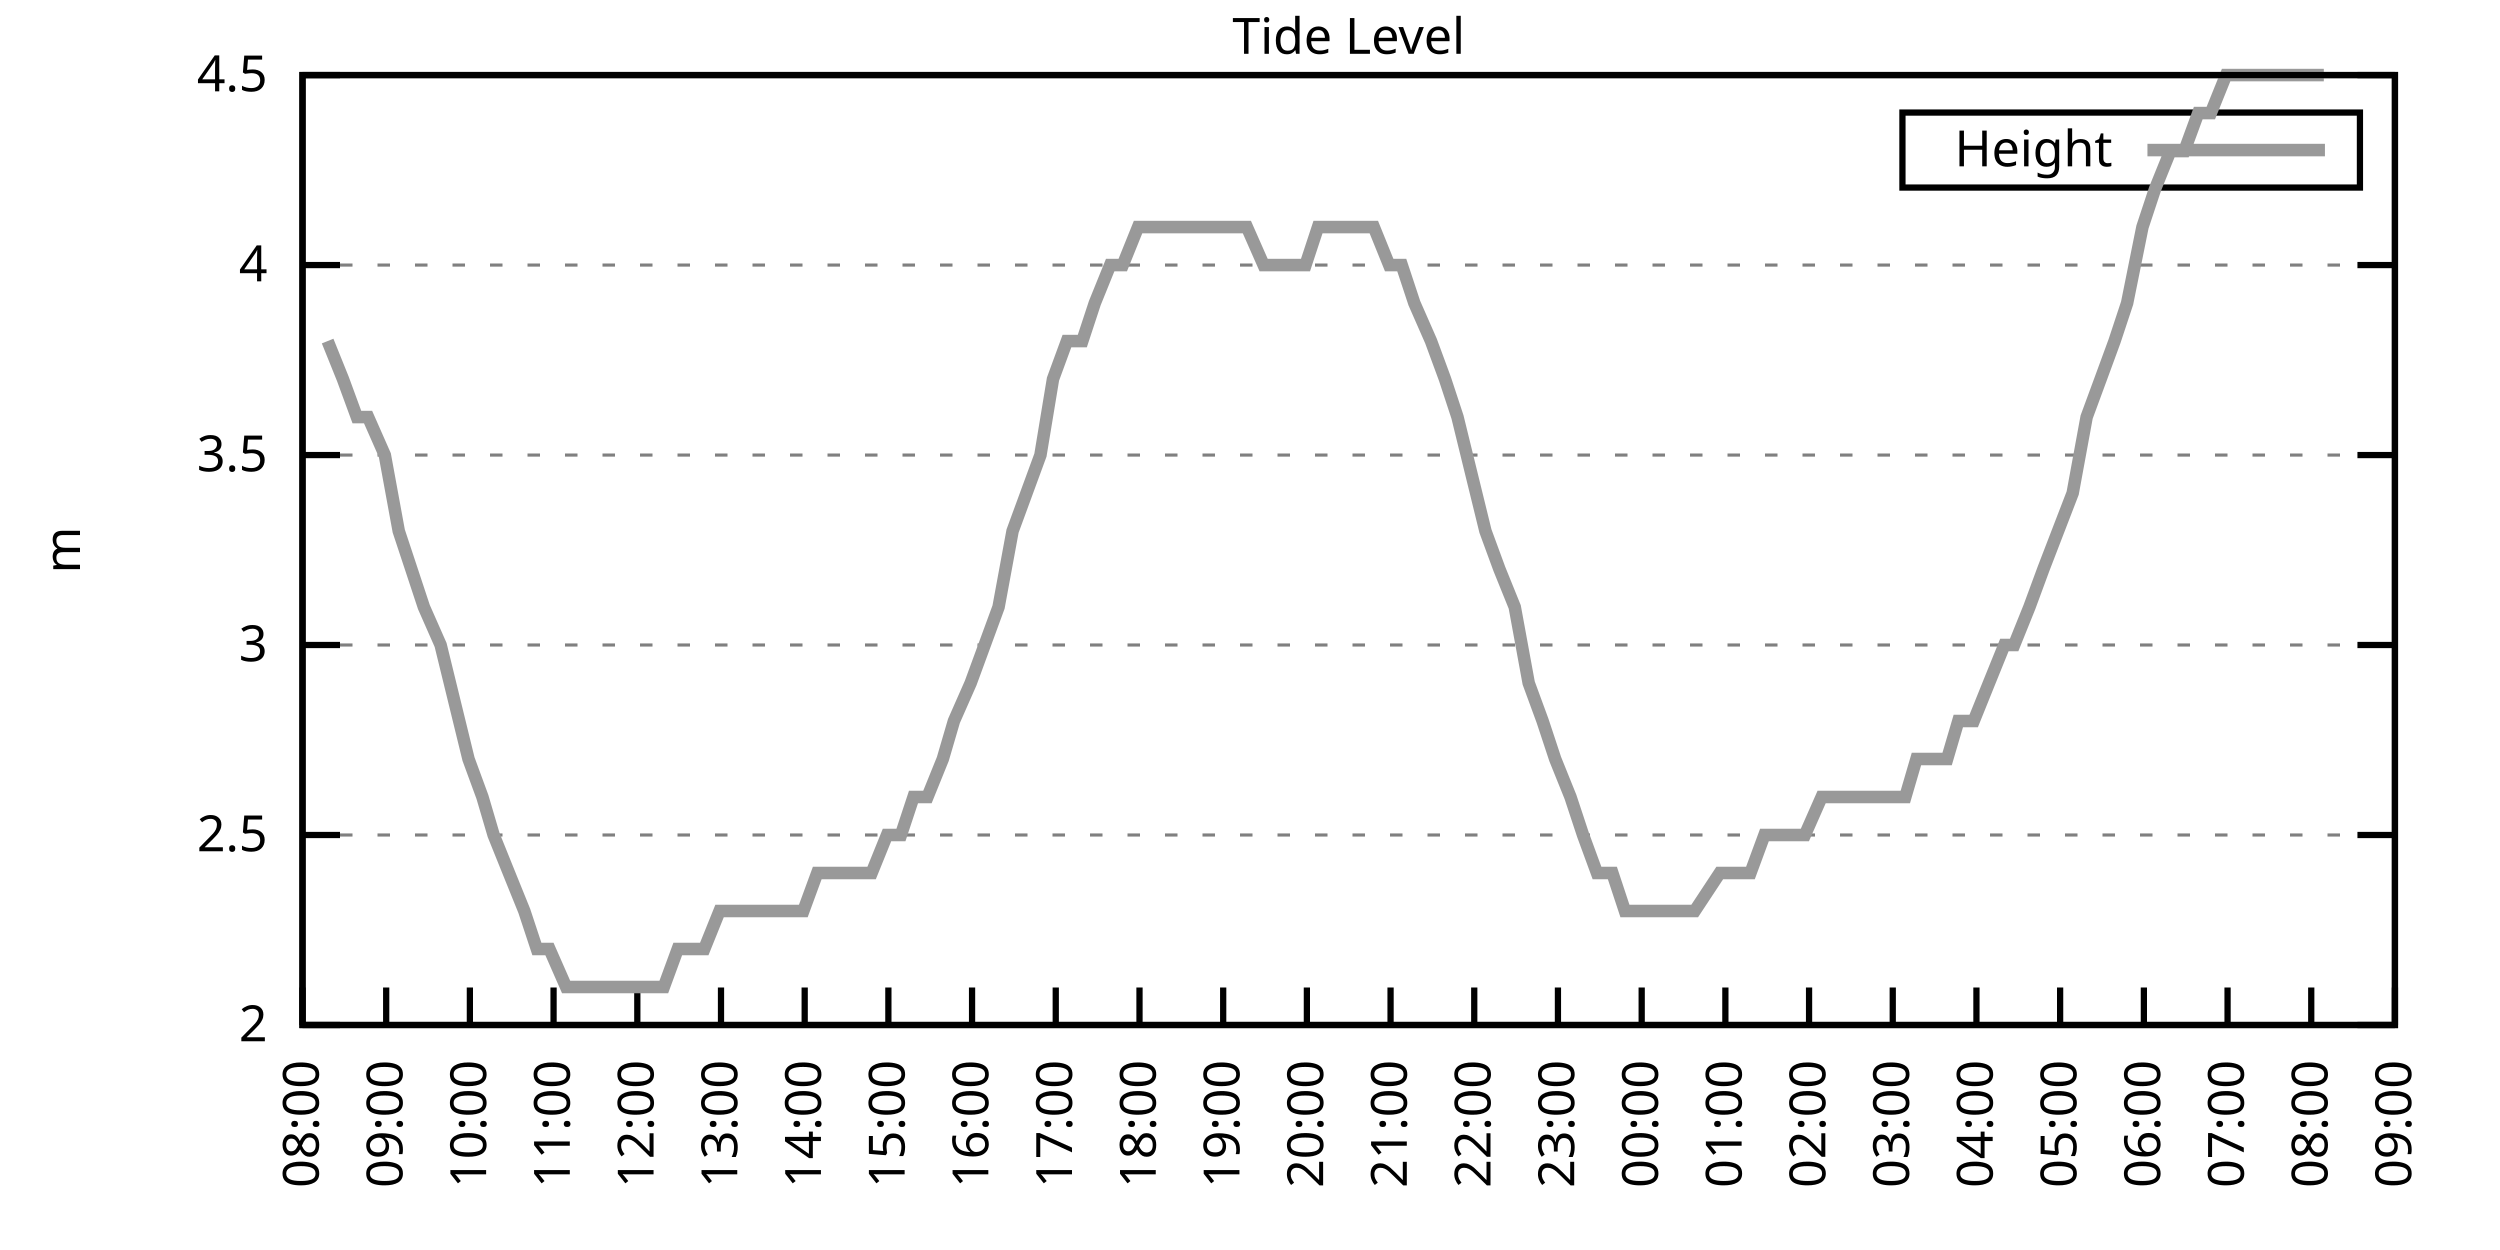
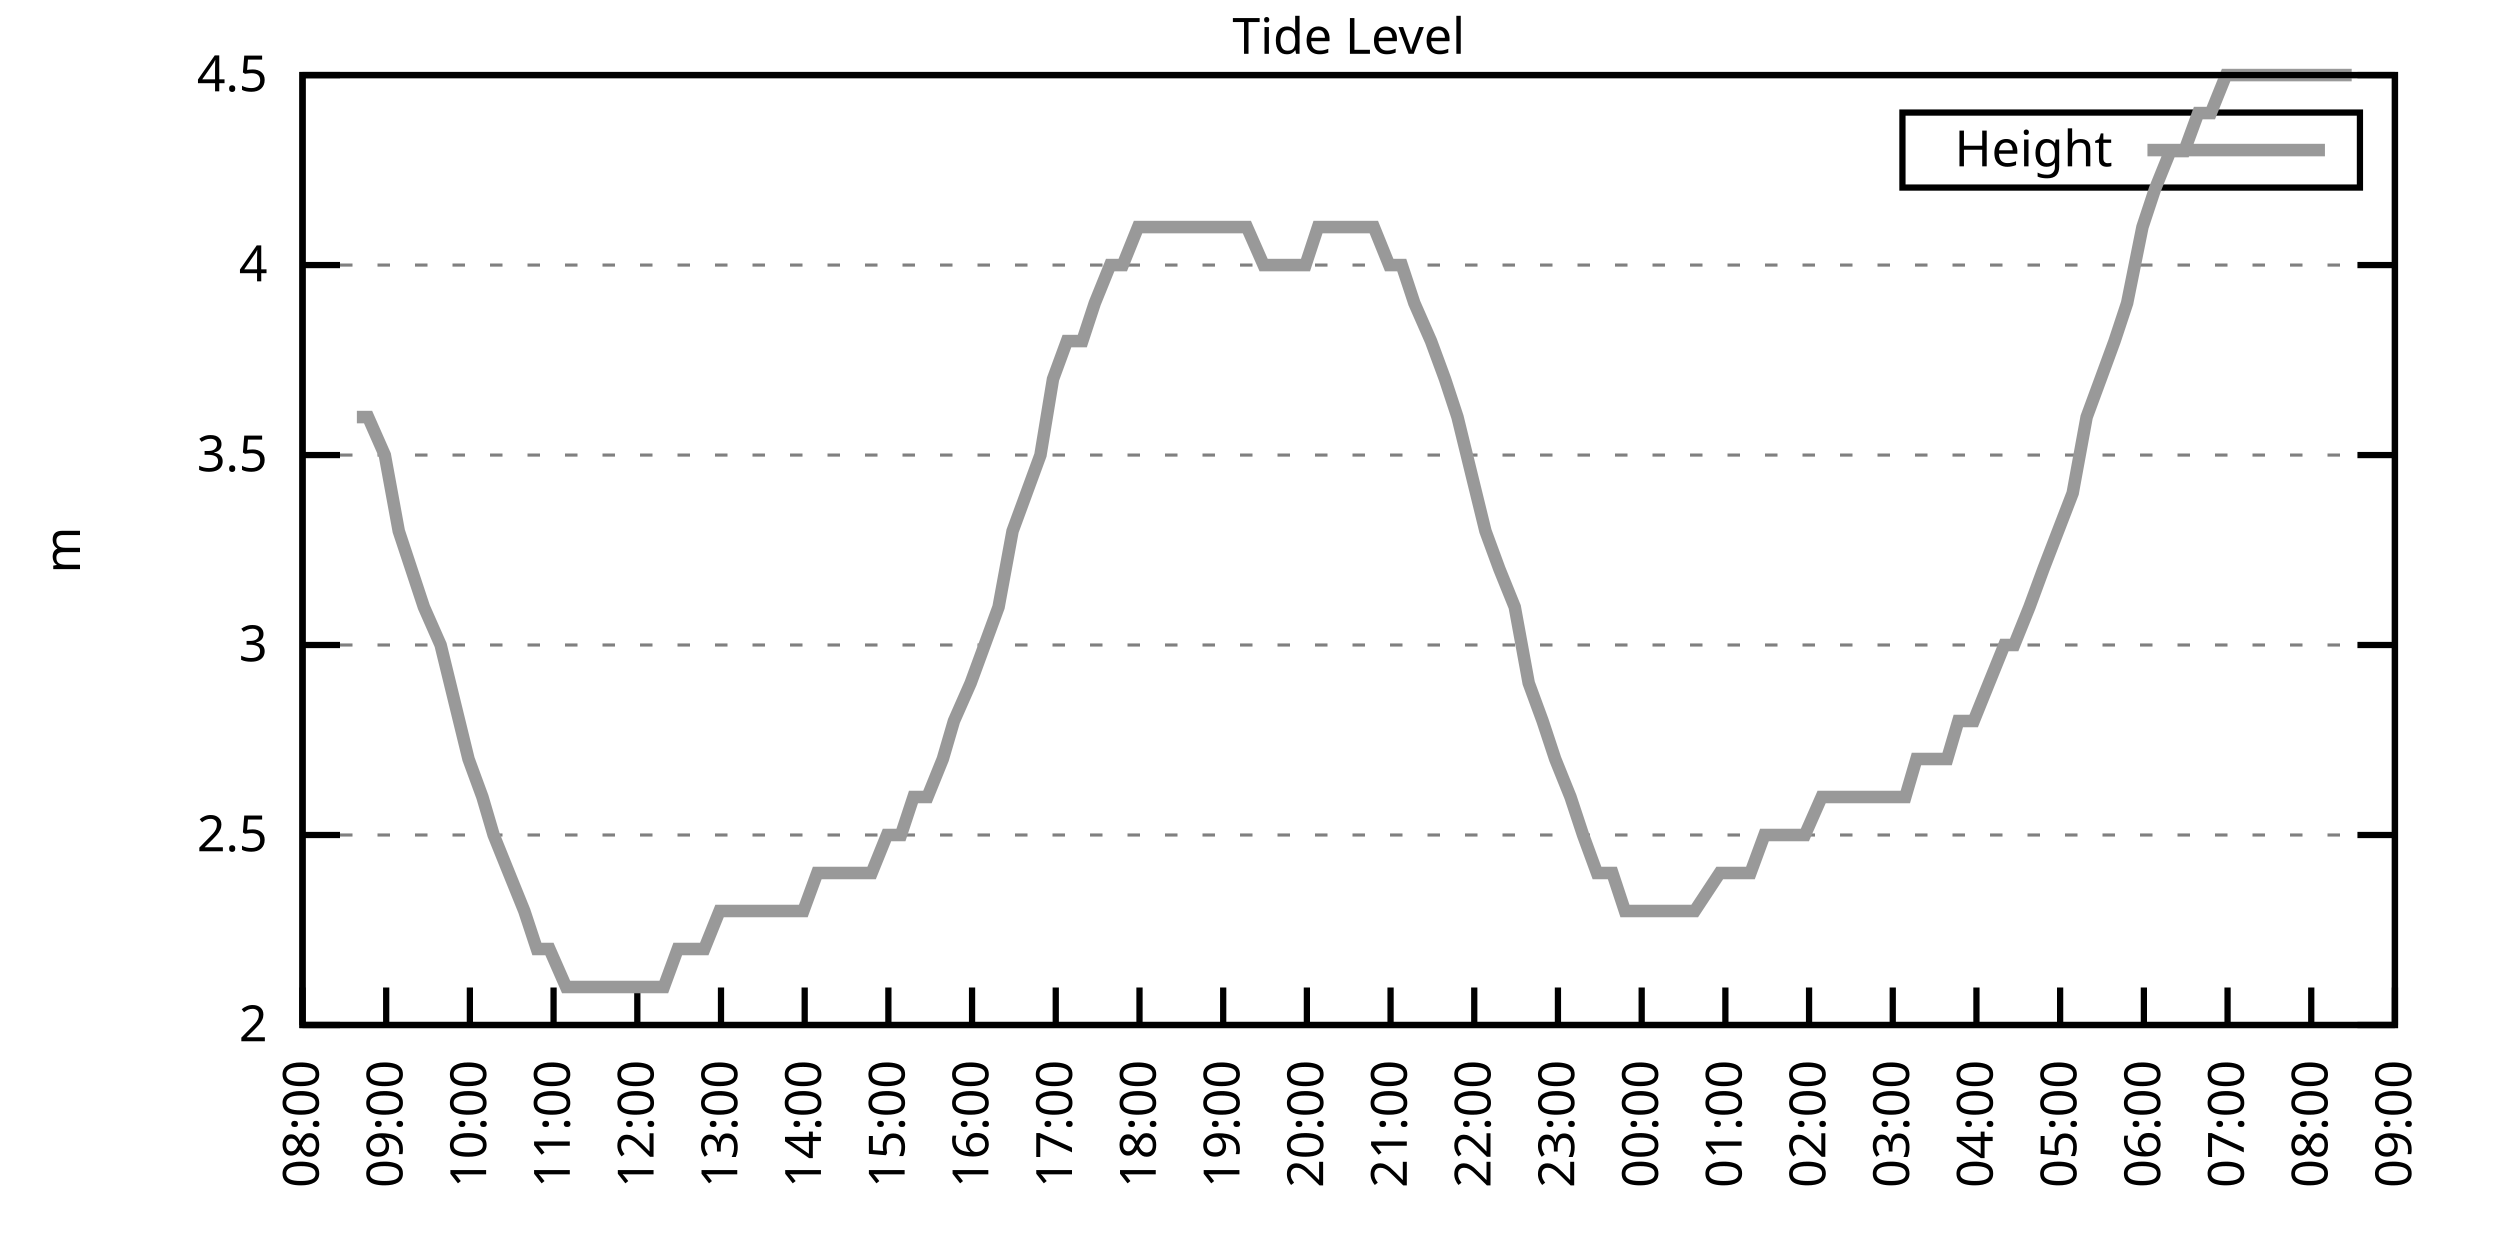
<svg xmlns="http://www.w3.org/2000/svg" xmlns:xlink="http://www.w3.org/1999/xlink" width="400" height="200" viewBox="0 0 400 200">
  <g id="gnuplot_canvas">
    <rect x="0" y="0" width="400" height="200" fill="none" />
    <defs>
      <circle id="gpDot" r="0.5" stroke-width="0.5" stroke="currentColor" />
      <path id="gpPt0" stroke-width="0.333" stroke="currentColor" d="M-1,0 h2 M0,-1 v2" />
      <path id="gpPt1" stroke-width="0.333" stroke="currentColor" d="M-1,-1 L1,1 M1,-1 L-1,1" />
      <path id="gpPt2" stroke-width="0.333" stroke="currentColor" d="M-1,0 L1,0 M0,-1 L0,1 M-1,-1 L1,1 M-1,1 L1,-1" />
      <rect id="gpPt3" stroke-width="0.333" stroke="currentColor" x="-1" y="-1" width="2" height="2" />
      <rect id="gpPt4" stroke-width="0.333" stroke="currentColor" fill="currentColor" x="-1" y="-1" width="2" height="2" />
      <circle id="gpPt5" stroke-width="0.333" stroke="currentColor" cx="0" cy="0" r="1" />
      <use xlink:href="#gpPt5" id="gpPt6" fill="currentColor" stroke="none" />
      <path id="gpPt7" stroke-width="0.333" stroke="currentColor" d="M0,-1.33 L-1.33,0.67 L1.33,0.67 z" />
      <use xlink:href="#gpPt7" id="gpPt8" fill="currentColor" stroke="none" />
      <use xlink:href="#gpPt7" id="gpPt9" stroke="currentColor" transform="rotate(180)" />
      <use xlink:href="#gpPt9" id="gpPt10" fill="currentColor" stroke="none" />
      <use xlink:href="#gpPt3" id="gpPt11" stroke="currentColor" transform="rotate(45)" />
      <use xlink:href="#gpPt11" id="gpPt12" fill="currentColor" stroke="none" />
      <path id="gpPt13" stroke-width="0.333" stroke="currentColor" d="M0,1.330 L1.265,0.411 L0.782,-1.067 L-0.782,-1.076 L-1.265,0.411 z" />
      <use xlink:href="#gpPt13" id="gpPt14" fill="currentColor" stroke="none" />
      <filter id="textbox" filterUnits="objectBoundingBox" x="0" y="0" height="1" width="1">
        <feFlood flood-color="white" flood-opacity="1" result="bgnd" />
        <feComposite in="SourceGraphic" in2="bgnd" operator="atop" />
      </filter>
      <filter id="greybox" filterUnits="objectBoundingBox" x="0" y="0" height="1" width="1">
        <feFlood flood-color="lightgrey" flood-opacity="1" result="grey" />
        <feComposite in="SourceGraphic" in2="grey" operator="atop" />
      </filter>
    </defs>
    <g fill="none" color="white" stroke="currentColor" stroke-width="1.00" stroke-linecap="butt" stroke-linejoin="miter">
</g>
    <g fill="none" color="black" stroke="currentColor" stroke-width="1.00" stroke-linecap="butt" stroke-linejoin="miter">
      <g stroke="none" shape-rendering="crispEdges">
        <polygon fill="rgb(255, 255, 255)" points="48.40,164.00 383.18,164.00 383.18,12.02 48.40,12.02 " />
      </g>
    </g>
    <g fill="none" color="black" stroke="currentColor" stroke-width="1.00" stroke-linecap="butt" stroke-linejoin="miter">
</g>
    <g fill="none" color="black" stroke="black" stroke-width="0.50" stroke-linecap="butt" stroke-linejoin="miter">
</g>
    <g fill="none" color="gray" stroke="currentColor" stroke-width="0.50" stroke-linecap="butt" stroke-linejoin="miter">
      <path stroke="gray" stroke-dasharray="2,4" class="gridline" d="M48.40,164.00 L383.19,164.00  " />
    </g>
    <g fill="none" color="gray" stroke="gray" stroke-width="1.00" stroke-linecap="butt" stroke-linejoin="miter">
</g>
    <g fill="none" color="black" stroke="currentColor" stroke-width="1.00" stroke-linecap="butt" stroke-linejoin="miter">
      <path stroke="black" d="M48.40,164.00 L54.40,164.00 M383.19,164.00 L377.19,164.00  " />
      <g transform="translate(42.80,166.60)" stroke="none" fill="black" font-family="Sans" font-size="8.00" text-anchor="end">
        <text>
          <tspan font-family="Sans"> 2</tspan>
        </text>
      </g>
    </g>
    <g fill="none" color="black" stroke="currentColor" stroke-width="1.00" stroke-linecap="butt" stroke-linejoin="miter">
</g>
    <g fill="none" color="black" stroke="black" stroke-width="0.50" stroke-linecap="butt" stroke-linejoin="miter">
</g>
    <g fill="none" color="gray" stroke="currentColor" stroke-width="0.50" stroke-linecap="butt" stroke-linejoin="miter">
      <path stroke="gray" stroke-dasharray="2,4" class="gridline" d="M48.40,133.60 L383.19,133.60  " />
    </g>
    <g fill="none" color="gray" stroke="gray" stroke-width="1.00" stroke-linecap="butt" stroke-linejoin="miter">
</g>
    <g fill="none" color="black" stroke="currentColor" stroke-width="1.00" stroke-linecap="butt" stroke-linejoin="miter">
      <path stroke="black" d="M48.40,133.60 L54.40,133.60 M383.19,133.60 L377.19,133.60  " />
      <g transform="translate(42.80,136.20)" stroke="none" fill="black" font-family="Sans" font-size="8.00" text-anchor="end">
        <text>
          <tspan font-family="Sans"> 2.5</tspan>
        </text>
      </g>
    </g>
    <g fill="none" color="black" stroke="currentColor" stroke-width="1.00" stroke-linecap="butt" stroke-linejoin="miter">
</g>
    <g fill="none" color="black" stroke="black" stroke-width="0.50" stroke-linecap="butt" stroke-linejoin="miter">
</g>
    <g fill="none" color="gray" stroke="currentColor" stroke-width="0.50" stroke-linecap="butt" stroke-linejoin="miter">
      <path stroke="gray" stroke-dasharray="2,4" class="gridline" d="M48.40,103.20 L383.19,103.20  " />
    </g>
    <g fill="none" color="gray" stroke="gray" stroke-width="1.00" stroke-linecap="butt" stroke-linejoin="miter">
</g>
    <g fill="none" color="black" stroke="currentColor" stroke-width="1.00" stroke-linecap="butt" stroke-linejoin="miter">
      <path stroke="black" d="M48.40,103.20 L54.40,103.20 M383.19,103.20 L377.19,103.20  " />
      <g transform="translate(42.80,105.80)" stroke="none" fill="black" font-family="Sans" font-size="8.00" text-anchor="end">
        <text>
          <tspan font-family="Sans"> 3</tspan>
        </text>
      </g>
    </g>
    <g fill="none" color="black" stroke="currentColor" stroke-width="1.00" stroke-linecap="butt" stroke-linejoin="miter">
</g>
    <g fill="none" color="black" stroke="black" stroke-width="0.50" stroke-linecap="butt" stroke-linejoin="miter">
</g>
    <g fill="none" color="gray" stroke="currentColor" stroke-width="0.50" stroke-linecap="butt" stroke-linejoin="miter">
      <path stroke="gray" stroke-dasharray="2,4" class="gridline" d="M48.40,72.81 L383.19,72.81  " />
    </g>
    <g fill="none" color="gray" stroke="gray" stroke-width="1.00" stroke-linecap="butt" stroke-linejoin="miter">
</g>
    <g fill="none" color="black" stroke="currentColor" stroke-width="1.00" stroke-linecap="butt" stroke-linejoin="miter">
      <path stroke="black" d="M48.40,72.81 L54.40,72.81 M383.19,72.81 L377.19,72.81  " />
      <g transform="translate(42.80,75.41)" stroke="none" fill="black" font-family="Sans" font-size="8.00" text-anchor="end">
        <text>
          <tspan font-family="Sans"> 3.5</tspan>
        </text>
      </g>
    </g>
    <g fill="none" color="black" stroke="currentColor" stroke-width="1.00" stroke-linecap="butt" stroke-linejoin="miter">
</g>
    <g fill="none" color="black" stroke="black" stroke-width="0.50" stroke-linecap="butt" stroke-linejoin="miter">
</g>
    <g fill="none" color="gray" stroke="currentColor" stroke-width="0.50" stroke-linecap="butt" stroke-linejoin="miter">
      <path stroke="gray" stroke-dasharray="2,4" class="gridline" d="M48.40,42.41 L383.19,42.41  " />
    </g>
    <g fill="none" color="gray" stroke="gray" stroke-width="1.00" stroke-linecap="butt" stroke-linejoin="miter">
</g>
    <g fill="none" color="black" stroke="currentColor" stroke-width="1.00" stroke-linecap="butt" stroke-linejoin="miter">
      <path stroke="black" d="M48.40,42.41 L54.40,42.41 M383.19,42.41 L377.19,42.41  " />
      <g transform="translate(42.80,45.01)" stroke="none" fill="black" font-family="Sans" font-size="8.00" text-anchor="end">
        <text>
          <tspan font-family="Sans"> 4</tspan>
        </text>
      </g>
    </g>
    <g fill="none" color="black" stroke="currentColor" stroke-width="1.00" stroke-linecap="butt" stroke-linejoin="miter">
</g>
    <g fill="none" color="black" stroke="black" stroke-width="0.50" stroke-linecap="butt" stroke-linejoin="miter">
</g>
    <g fill="none" color="gray" stroke="currentColor" stroke-width="0.50" stroke-linecap="butt" stroke-linejoin="miter">
      <path stroke="gray" stroke-dasharray="2,4" class="gridline" d="M48.40,12.01 L383.19,12.01  " />
    </g>
    <g fill="none" color="gray" stroke="gray" stroke-width="1.00" stroke-linecap="butt" stroke-linejoin="miter">
</g>
    <g fill="none" color="black" stroke="currentColor" stroke-width="1.00" stroke-linecap="butt" stroke-linejoin="miter">
      <path stroke="black" d="M48.40,12.01 L54.40,12.01 M383.19,12.01 L377.19,12.01  " />
      <g transform="translate(42.80,14.61)" stroke="none" fill="black" font-family="Sans" font-size="8.00" text-anchor="end">
        <text>
          <tspan font-family="Sans"> 4.5</tspan>
        </text>
      </g>
    </g>
    <g fill="none" color="black" stroke="currentColor" stroke-width="1.00" stroke-linecap="butt" stroke-linejoin="miter">
      <path stroke="black" d="M48.40,164.00 L48.40,158.00  " />
      <g transform="translate(51.00,169.60) rotate(270.00)" stroke="none" fill="black" font-family="Sans" font-size="8.00" text-anchor="end">
        <text>
          <tspan font-family="Sans">08:00</tspan>
        </text>
      </g>
    </g>
    <g fill="none" color="black" stroke="currentColor" stroke-width="1.00" stroke-linecap="butt" stroke-linejoin="miter">
      <path stroke="black" d="M61.79,164.00 L61.79,158.00  " />
      <g transform="translate(64.39,169.60) rotate(270.00)" stroke="none" fill="black" font-family="Sans" font-size="8.00" text-anchor="end">
        <text>
          <tspan font-family="Sans">09:00</tspan>
        </text>
      </g>
    </g>
    <g fill="none" color="black" stroke="currentColor" stroke-width="1.00" stroke-linecap="butt" stroke-linejoin="miter">
      <path stroke="black" d="M75.18,164.00 L75.18,158.00  " />
      <g transform="translate(77.78,169.60) rotate(270.00)" stroke="none" fill="black" font-family="Sans" font-size="8.00" text-anchor="end">
        <text>
          <tspan font-family="Sans">10:00</tspan>
        </text>
      </g>
    </g>
    <g fill="none" color="black" stroke="currentColor" stroke-width="1.00" stroke-linecap="butt" stroke-linejoin="miter">
      <path stroke="black" d="M88.57,164.00 L88.57,158.00  " />
      <g transform="translate(91.17,169.60) rotate(270.00)" stroke="none" fill="black" font-family="Sans" font-size="8.00" text-anchor="end">
        <text>
          <tspan font-family="Sans">11:00</tspan>
        </text>
      </g>
    </g>
    <g fill="none" color="black" stroke="currentColor" stroke-width="1.00" stroke-linecap="butt" stroke-linejoin="miter">
      <path stroke="black" d="M101.97,164.00 L101.97,158.00  " />
      <g transform="translate(104.57,169.60) rotate(270.00)" stroke="none" fill="black" font-family="Sans" font-size="8.00" text-anchor="end">
        <text>
          <tspan font-family="Sans">12:00</tspan>
        </text>
      </g>
    </g>
    <g fill="none" color="black" stroke="currentColor" stroke-width="1.00" stroke-linecap="butt" stroke-linejoin="miter">
      <path stroke="black" d="M115.36,164.00 L115.36,158.00  " />
      <g transform="translate(117.96,169.60) rotate(270.00)" stroke="none" fill="black" font-family="Sans" font-size="8.00" text-anchor="end">
        <text>
          <tspan font-family="Sans">13:00</tspan>
        </text>
      </g>
    </g>
    <g fill="none" color="black" stroke="currentColor" stroke-width="1.00" stroke-linecap="butt" stroke-linejoin="miter">
      <path stroke="black" d="M128.75,164.00 L128.75,158.00  " />
      <g transform="translate(131.35,169.60) rotate(270.00)" stroke="none" fill="black" font-family="Sans" font-size="8.00" text-anchor="end">
        <text>
          <tspan font-family="Sans">14:00</tspan>
        </text>
      </g>
    </g>
    <g fill="none" color="black" stroke="currentColor" stroke-width="1.00" stroke-linecap="butt" stroke-linejoin="miter">
      <path stroke="black" d="M142.14,164.00 L142.14,158.00  " />
      <g transform="translate(144.74,169.60) rotate(270.00)" stroke="none" fill="black" font-family="Sans" font-size="8.00" text-anchor="end">
        <text>
          <tspan font-family="Sans">15:00</tspan>
        </text>
      </g>
    </g>
    <g fill="none" color="black" stroke="currentColor" stroke-width="1.00" stroke-linecap="butt" stroke-linejoin="miter">
      <path stroke="black" d="M155.53,164.00 L155.53,158.00  " />
      <g transform="translate(158.13,169.60) rotate(270.00)" stroke="none" fill="black" font-family="Sans" font-size="8.00" text-anchor="end">
        <text>
          <tspan font-family="Sans">16:00</tspan>
        </text>
      </g>
    </g>
    <g fill="none" color="black" stroke="currentColor" stroke-width="1.00" stroke-linecap="butt" stroke-linejoin="miter">
      <path stroke="black" d="M168.92,164.00 L168.92,158.00  " />
      <g transform="translate(171.52,169.60) rotate(270.00)" stroke="none" fill="black" font-family="Sans" font-size="8.00" text-anchor="end">
        <text>
          <tspan font-family="Sans">17:00</tspan>
        </text>
      </g>
    </g>
    <g fill="none" color="black" stroke="currentColor" stroke-width="1.00" stroke-linecap="butt" stroke-linejoin="miter">
      <path stroke="black" d="M182.32,164.00 L182.32,158.00  " />
      <g transform="translate(184.92,169.60) rotate(270.00)" stroke="none" fill="black" font-family="Sans" font-size="8.00" text-anchor="end">
        <text>
          <tspan font-family="Sans">18:00</tspan>
        </text>
      </g>
    </g>
    <g fill="none" color="black" stroke="currentColor" stroke-width="1.00" stroke-linecap="butt" stroke-linejoin="miter">
      <path stroke="black" d="M195.71,164.00 L195.71,158.00  " />
      <g transform="translate(198.31,169.60) rotate(270.00)" stroke="none" fill="black" font-family="Sans" font-size="8.00" text-anchor="end">
        <text>
          <tspan font-family="Sans">19:00</tspan>
        </text>
      </g>
    </g>
    <g fill="none" color="black" stroke="currentColor" stroke-width="1.00" stroke-linecap="butt" stroke-linejoin="miter">
      <path stroke="black" d="M209.10,164.00 L209.10,158.00  " />
      <g transform="translate(211.70,169.60) rotate(270.00)" stroke="none" fill="black" font-family="Sans" font-size="8.00" text-anchor="end">
        <text>
          <tspan font-family="Sans">20:00</tspan>
        </text>
      </g>
    </g>
    <g fill="none" color="black" stroke="currentColor" stroke-width="1.00" stroke-linecap="butt" stroke-linejoin="miter">
      <path stroke="black" d="M222.49,164.00 L222.49,158.00  " />
      <g transform="translate(225.09,169.60) rotate(270.00)" stroke="none" fill="black" font-family="Sans" font-size="8.00" text-anchor="end">
        <text>
          <tspan font-family="Sans">21:00</tspan>
        </text>
      </g>
    </g>
    <g fill="none" color="black" stroke="currentColor" stroke-width="1.00" stroke-linecap="butt" stroke-linejoin="miter">
      <path stroke="black" d="M235.88,164.00 L235.88,158.00  " />
      <g transform="translate(238.48,169.60) rotate(270.00)" stroke="none" fill="black" font-family="Sans" font-size="8.00" text-anchor="end">
        <text>
          <tspan font-family="Sans">22:00</tspan>
        </text>
      </g>
    </g>
    <g fill="none" color="black" stroke="currentColor" stroke-width="1.00" stroke-linecap="butt" stroke-linejoin="miter">
      <path stroke="black" d="M249.27,164.00 L249.27,158.00  " />
      <g transform="translate(251.87,169.60) rotate(270.00)" stroke="none" fill="black" font-family="Sans" font-size="8.00" text-anchor="end">
        <text>
          <tspan font-family="Sans">23:00</tspan>
        </text>
      </g>
    </g>
    <g fill="none" color="black" stroke="currentColor" stroke-width="1.00" stroke-linecap="butt" stroke-linejoin="miter">
      <path stroke="black" d="M262.67,164.00 L262.67,158.00  " />
      <g transform="translate(265.27,169.60) rotate(270.00)" stroke="none" fill="black" font-family="Sans" font-size="8.00" text-anchor="end">
        <text>
          <tspan font-family="Sans">00:00</tspan>
        </text>
      </g>
    </g>
    <g fill="none" color="black" stroke="currentColor" stroke-width="1.00" stroke-linecap="butt" stroke-linejoin="miter">
      <path stroke="black" d="M276.06,164.00 L276.06,158.00  " />
      <g transform="translate(278.66,169.60) rotate(270.00)" stroke="none" fill="black" font-family="Sans" font-size="8.00" text-anchor="end">
        <text>
          <tspan font-family="Sans">01:00</tspan>
        </text>
      </g>
    </g>
    <g fill="none" color="black" stroke="currentColor" stroke-width="1.00" stroke-linecap="butt" stroke-linejoin="miter">
      <path stroke="black" d="M289.45,164.00 L289.45,158.00  " />
      <g transform="translate(292.05,169.60) rotate(270.00)" stroke="none" fill="black" font-family="Sans" font-size="8.00" text-anchor="end">
        <text>
          <tspan font-family="Sans">02:00</tspan>
        </text>
      </g>
    </g>
    <g fill="none" color="black" stroke="currentColor" stroke-width="1.00" stroke-linecap="butt" stroke-linejoin="miter">
      <path stroke="black" d="M302.84,164.00 L302.84,158.00  " />
      <g transform="translate(305.44,169.60) rotate(270.00)" stroke="none" fill="black" font-family="Sans" font-size="8.00" text-anchor="end">
        <text>
          <tspan font-family="Sans">03:00</tspan>
        </text>
      </g>
    </g>
    <g fill="none" color="black" stroke="currentColor" stroke-width="1.00" stroke-linecap="butt" stroke-linejoin="miter">
      <path stroke="black" d="M316.23,164.00 L316.23,158.00  " />
      <g transform="translate(318.83,169.60) rotate(270.00)" stroke="none" fill="black" font-family="Sans" font-size="8.00" text-anchor="end">
        <text>
          <tspan font-family="Sans">04:00</tspan>
        </text>
      </g>
    </g>
    <g fill="none" color="black" stroke="currentColor" stroke-width="1.00" stroke-linecap="butt" stroke-linejoin="miter">
      <path stroke="black" d="M329.62,164.00 L329.62,158.00  " />
      <g transform="translate(332.22,169.60) rotate(270.00)" stroke="none" fill="black" font-family="Sans" font-size="8.00" text-anchor="end">
        <text>
          <tspan font-family="Sans">05:00</tspan>
        </text>
      </g>
    </g>
    <g fill="none" color="black" stroke="currentColor" stroke-width="1.00" stroke-linecap="butt" stroke-linejoin="miter">
      <path stroke="black" d="M343.02,164.00 L343.02,158.00  " />
      <g transform="translate(345.62,169.60) rotate(270.00)" stroke="none" fill="black" font-family="Sans" font-size="8.00" text-anchor="end">
        <text>
          <tspan font-family="Sans">06:00</tspan>
        </text>
      </g>
    </g>
    <g fill="none" color="black" stroke="currentColor" stroke-width="1.00" stroke-linecap="butt" stroke-linejoin="miter">
      <path stroke="black" d="M356.41,164.00 L356.41,158.00  " />
      <g transform="translate(359.01,169.60) rotate(270.00)" stroke="none" fill="black" font-family="Sans" font-size="8.00" text-anchor="end">
        <text>
          <tspan font-family="Sans">07:00</tspan>
        </text>
      </g>
    </g>
    <g fill="none" color="black" stroke="currentColor" stroke-width="1.00" stroke-linecap="butt" stroke-linejoin="miter">
      <path stroke="black" d="M369.80,164.00 L369.80,158.00  " />
      <g transform="translate(372.40,169.60) rotate(270.00)" stroke="none" fill="black" font-family="Sans" font-size="8.00" text-anchor="end">
        <text>
          <tspan font-family="Sans">08:00</tspan>
        </text>
      </g>
    </g>
    <g fill="none" color="black" stroke="currentColor" stroke-width="1.00" stroke-linecap="butt" stroke-linejoin="miter">
      <path stroke="black" d="M383.19,164.00 L383.19,158.00  " />
      <g transform="translate(385.79,169.60) rotate(270.00)" stroke="none" fill="black" font-family="Sans" font-size="8.00" text-anchor="end">
        <text>
          <tspan font-family="Sans">09:00</tspan>
        </text>
      </g>
    </g>
    <g fill="none" color="black" stroke="currentColor" stroke-width="1.00" stroke-linecap="butt" stroke-linejoin="miter">
</g>
    <g fill="none" color="black" stroke="currentColor" stroke-width="1.00" stroke-linecap="butt" stroke-linejoin="miter">
      <path stroke="black" d="M48.40,12.01 L48.40,164.00 L383.19,164.00 L383.19,12.01 L48.40,12.01 Z  " />
    </g>
    <g fill="none" color="black" stroke="currentColor" stroke-width="1.00" stroke-linecap="butt" stroke-linejoin="miter">
</g>
    <g fill="none" color="black" stroke="currentColor" stroke-width="1.00" stroke-linecap="butt" stroke-linejoin="miter">
      <path stroke="black" d="M304.39,30.01 L304.39,18.01 L377.59,18.01 L377.59,30.01 L304.39,30.01 Z  " />
    </g>
    <g id="Tide_level_plot_1">
      <g fill="none" color="white" stroke="black" stroke-width="2.00" stroke-linecap="butt" stroke-linejoin="miter">
</g>
      <g fill="none" color="black" stroke="currentColor" stroke-width="2.00" stroke-linecap="butt" stroke-linejoin="miter">
        <g transform="translate(337.99,26.61)" stroke="none" fill="black" font-family="Sans" font-size="8.00" text-anchor="end">
          <text>
            <tspan font-family="Sans">Height</tspan>
          </text>
        </g>
      </g>
      <g fill="none" color="black" stroke="currentColor" stroke-width="2.00" stroke-linecap="butt" stroke-linejoin="miter">
-         <path stroke="rgb(153, 153, 153)" d="M343.59,24.01 L371.99,24.01 M52.42,54.57 L54.87,60.65 L57.10,66.73 L58.89,66.73 L61.57,72.81 L63.80,84.97   L65.81,91.04 L67.82,97.12 L70.50,103.20 L74.96,121.44 L77.19,127.52 L78.98,133.60 L81.43,139.68 L83.89,145.76   L85.90,151.84 L87.91,151.84 L90.58,157.92 L92.82,157.92 L95.05,157.92 L97.06,157.92 L99.51,157.92 L101.52,157.92   L106.21,157.92 L108.44,151.84 L110.45,151.84 L112.68,151.84 L115.13,145.76 L117.37,145.76 L119.60,145.76 L121.61,145.76   L124.06,145.76 L126.29,145.76 L128.53,145.76 L130.76,139.68 L132.99,139.68 L135.00,139.68 L137.45,139.68 L139.46,139.68   L141.92,133.60 L144.15,133.60 L146.16,127.52 L148.39,127.52 L150.85,121.44 L152.63,115.36 L155.31,109.28 L157.54,103.20   L159.77,97.12 L162.01,84.97 L164.24,78.89 L166.47,72.81 L168.48,60.65 L170.71,54.57 L173.17,54.57 L175.17,48.49   L177.63,42.41 L179.64,42.41 L182.09,36.33 L184.32,36.33 L186.33,36.33 L188.57,36.33 L190.80,36.33 L193.25,36.33   L195.26,36.33 L197.27,36.33 L199.50,36.33 L202.18,42.41 L204.19,42.41 L206.42,42.41 L208.88,42.41 L210.88,36.33   L213.34,36.33 L215.57,36.33 L217.80,36.33 L219.81,36.33 L222.27,42.41 L224.28,42.41 L226.29,48.49 L228.96,54.57   L231.20,60.65 L233.20,66.73 L237.67,84.97 L239.90,91.04 L242.36,97.12 L244.59,109.28 L246.82,115.36 L248.83,121.44   L251.28,127.52 L253.29,133.60 L255.52,139.68 L257.98,139.68 L259.99,145.76 L262.44,145.76 L264.45,145.76 L266.68,145.76   L269.14,145.76 L271.15,145.76 L275.16,139.68 L277.62,139.68 L280.07,139.68 L282.31,133.60 L284.76,133.60 L286.99,133.60   L288.78,133.60 L291.46,127.52 L293.24,127.52 L295.92,127.52 L297.71,127.52 L300.16,127.52 L302.62,127.52 L304.85,127.52   L306.63,121.44 L308.87,121.44 L311.54,121.44 L313.33,115.36 L315.79,115.36 L318.24,109.28 L320.70,103.20 L322.26,103.20   L324.71,97.12 L326.95,91.04 L331.63,78.89 L333.86,66.73 L336.10,60.65 L338.33,54.57 L340.34,48.49 L342.79,36.33   L344.80,30.25 L347.26,24.17 L349.49,24.17 L351.72,18.09 L353.73,18.09 L356.18,12.01 L358.42,12.01 L360.42,12.01   L363.10,12.01 L364.89,12.01 L367.34,12.01 L369.58,12.01 L371.81,12.01  " />
+         <path stroke="rgb(153, 153, 153)" d="M343.59,24.01 L371.99,24.01 M57.10,66.73 L58.89,66.73 L61.57,72.81 L63.80,84.97 L65.81,91.04 L67.82,97.12   L70.50,103.20 L74.96,121.44 L77.19,127.52 L78.98,133.60 L81.43,139.68 L83.89,145.76 L85.90,151.84 L87.91,151.84   L90.58,157.92 L92.82,157.92 L95.05,157.92 L97.06,157.92 L99.51,157.92 L101.52,157.92 L106.21,157.92 L108.44,151.84   L110.45,151.84 L112.68,151.84 L115.13,145.76 L117.37,145.76 L119.60,145.76 L121.61,145.76 L124.06,145.76 L126.29,145.76   L128.53,145.76 L130.76,139.68 L132.99,139.68 L135.00,139.68 L137.45,139.68 L139.46,139.68 L141.92,133.60 L144.15,133.60   L146.16,127.52 L148.39,127.52 L150.85,121.44 L152.63,115.36 L155.31,109.28 L157.54,103.20 L159.77,97.12 L162.01,84.97   L164.24,78.89 L166.47,72.81 L168.48,60.65 L170.71,54.57 L173.17,54.57 L175.17,48.49 L177.63,42.41 L179.64,42.41   L182.09,36.33 L184.32,36.33 L186.33,36.33 L188.57,36.33 L190.80,36.33 L193.25,36.33 L195.26,36.33 L197.27,36.33   L199.50,36.33 L202.18,42.41 L204.19,42.41 L206.42,42.41 L208.88,42.41 L210.88,36.33 L213.34,36.33 L215.57,36.33   L217.80,36.33 L219.81,36.33 L222.27,42.41 L224.28,42.41 L226.29,48.49 L228.96,54.57 L231.20,60.65 L233.20,66.73   L237.67,84.97 L239.90,91.04 L242.36,97.12 L244.59,109.28 L246.82,115.36 L248.83,121.44 L251.28,127.52 L253.29,133.60   L255.52,139.68 L257.98,139.68 L259.99,145.76 L262.44,145.76 L264.45,145.76 L266.68,145.76 L269.14,145.76 L271.15,145.76   L275.16,139.68 L277.62,139.68 L280.07,139.68 L282.31,133.60 L284.76,133.60 L286.99,133.60 L288.78,133.60 L291.46,127.52   L293.24,127.52 L295.92,127.52 L297.71,127.52 L300.16,127.52 L302.62,127.52 L304.85,127.52 L306.63,121.44 L308.87,121.44   L311.54,121.44 L313.33,115.36 L315.79,115.36 L318.24,109.28 L320.70,103.20 L322.26,103.20 L324.71,97.12 L326.95,91.04   L331.63,78.89 L333.86,66.73 L336.10,60.65 L338.33,54.57 L340.34,48.49 L342.79,36.33 L344.80,30.25 L347.26,24.17   L349.49,24.17 L351.72,18.09 L353.73,18.09 L356.18,12.01 L358.42,12.01 L360.42,12.01 L363.10,12.01 L364.89,12.01   L367.34,12.01 L369.58,12.01 L371.81,12.01 L373.82,12.01 L376.27,12.01  " />
      </g>
    </g>
    <g fill="none" color="black" stroke="currentColor" stroke-width="2.00" stroke-linecap="butt" stroke-linejoin="miter">
</g>
    <g fill="none" color="black" stroke="black" stroke-width="1.00" stroke-linecap="butt" stroke-linejoin="miter">
</g>
    <g fill="none" color="black" stroke="currentColor" stroke-width="1.00" stroke-linecap="butt" stroke-linejoin="miter">
      <path stroke="black" d="M48.40,12.01 L48.40,164.00 L383.19,164.00 L383.19,12.01 L48.40,12.01 Z  " />
      <g transform="translate(12.80,88.01) rotate(270.00)" stroke="none" fill="black" font-family="Sans" font-size="8.00" text-anchor="middle">
        <text>
          <tspan font-family="Sans">m</tspan>
        </text>
      </g>
    </g>
    <g fill="none" color="black" stroke="currentColor" stroke-width="1.00" stroke-linecap="butt" stroke-linejoin="miter">
</g>
    <g fill="none" color="black" stroke="currentColor" stroke-width="1.00" stroke-linecap="butt" stroke-linejoin="miter">
      <g transform="translate(215.79,8.61)" stroke="none" fill="black" font-family="Sans" font-size="8.00" text-anchor="middle">
        <text>
          <tspan font-family="Sans">Tide Level</tspan>
        </text>
      </g>
    </g>
    <g fill="none" color="black" stroke="currentColor" stroke-width="1.00" stroke-linecap="butt" stroke-linejoin="miter">
</g>
  </g>
</svg>
